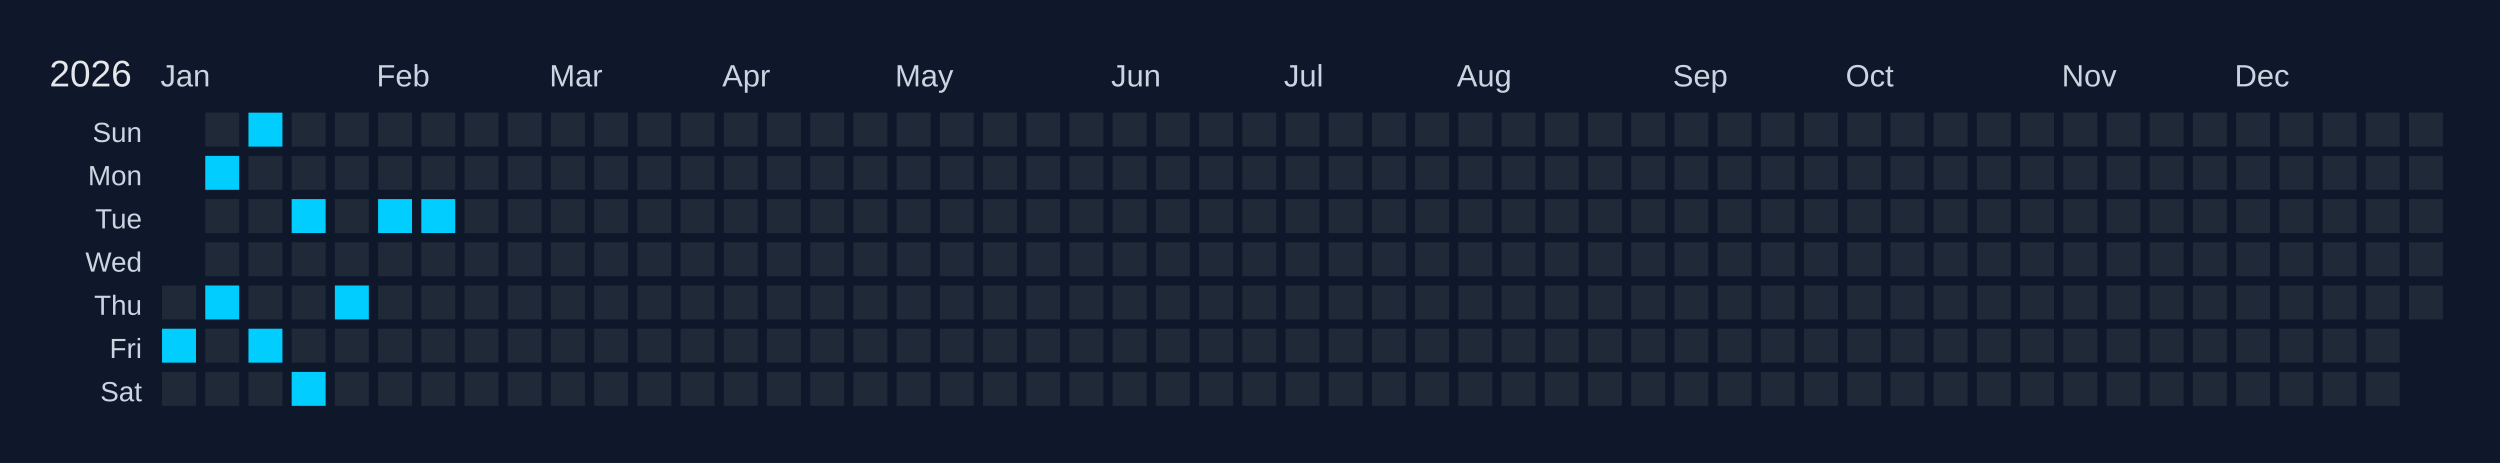
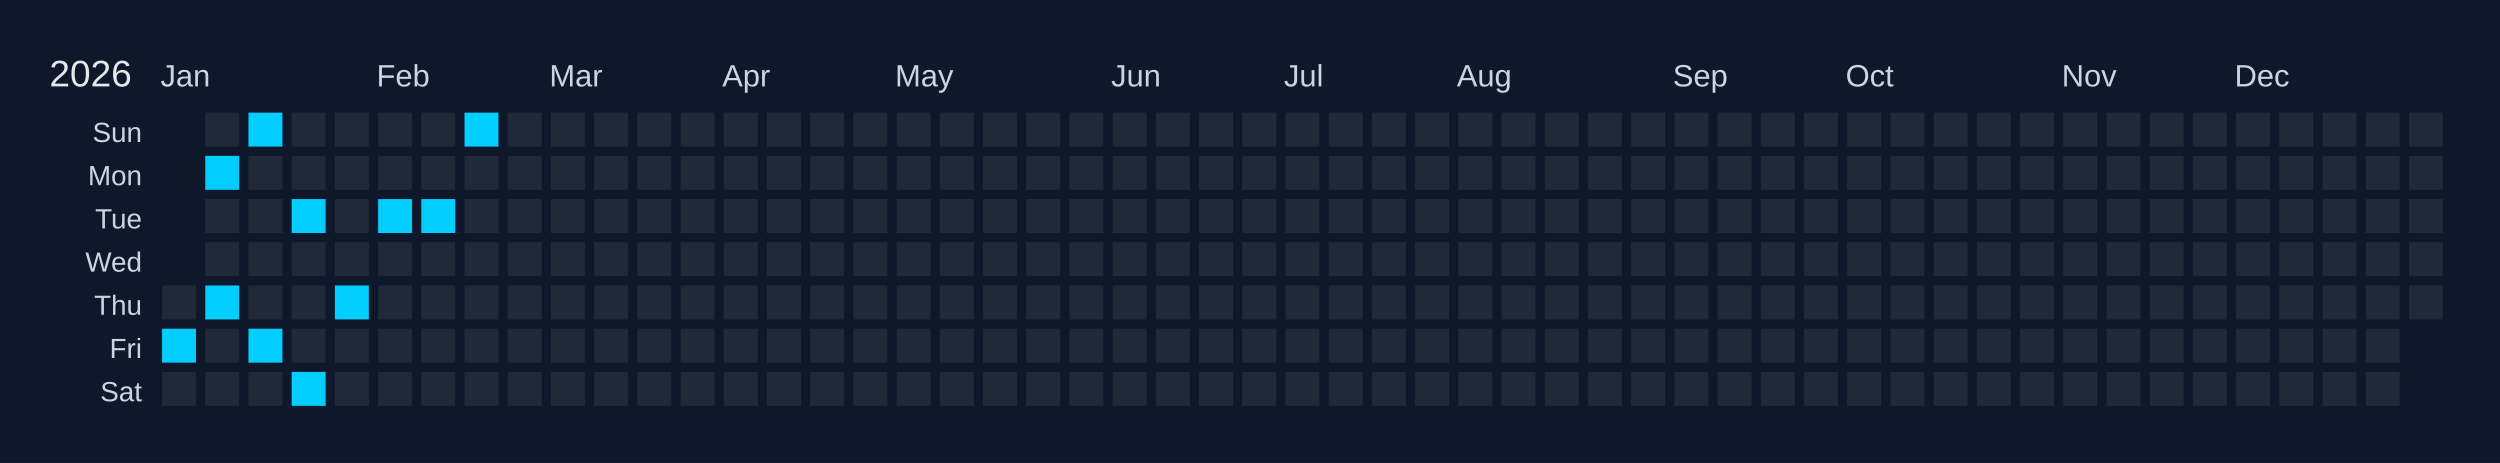
<svg xmlns="http://www.w3.org/2000/svg" width="810" height="150" viewBox="0 0 810 150">
  <rect width="810" height="150" fill="#0f172a" />
  <text x="16" y="28" font-size="12" fill="#e5e7eb" font-family="Arial, sans-serif">2026</text>
  <text x="52" y="28" font-size="10" fill="#cbd5e1" font-family="Arial, sans-serif">Jan</text>
  <text x="122" y="28" font-size="10" fill="#cbd5e1" font-family="Arial, sans-serif">Feb</text>
  <text x="178" y="28" font-size="10" fill="#cbd5e1" font-family="Arial, sans-serif">Mar</text>
  <text x="234" y="28" font-size="10" fill="#cbd5e1" font-family="Arial, sans-serif">Apr</text>
  <text x="290" y="28" font-size="10" fill="#cbd5e1" font-family="Arial, sans-serif">May</text>
  <text x="360" y="28" font-size="10" fill="#cbd5e1" font-family="Arial, sans-serif">Jun</text>
  <text x="416" y="28" font-size="10" fill="#cbd5e1" font-family="Arial, sans-serif">Jul</text>
  <text x="472" y="28" font-size="10" fill="#cbd5e1" font-family="Arial, sans-serif">Aug</text>
  <text x="542" y="28" font-size="10" fill="#cbd5e1" font-family="Arial, sans-serif">Sep</text>
  <text x="598" y="28" font-size="10" fill="#cbd5e1" font-family="Arial, sans-serif">Oct</text>
  <text x="668" y="28" font-size="10" fill="#cbd5e1" font-family="Arial, sans-serif">Nov</text>
  <text x="724" y="28" font-size="10" fill="#cbd5e1" font-family="Arial, sans-serif">Dec</text>
  <text x="46" y="46" font-size="9" fill="#cbd5e1" font-family="Arial, sans-serif" text-anchor="end">Sun</text>
  <text x="46" y="60" font-size="9" fill="#cbd5e1" font-family="Arial, sans-serif" text-anchor="end">Mon</text>
  <text x="46" y="74" font-size="9" fill="#cbd5e1" font-family="Arial, sans-serif" text-anchor="end">Tue</text>
  <text x="46" y="88" font-size="9" fill="#cbd5e1" font-family="Arial, sans-serif" text-anchor="end">Wed</text>
  <text x="46" y="102" font-size="9" fill="#cbd5e1" font-family="Arial, sans-serif" text-anchor="end">Thu</text>
  <text x="46" y="116" font-size="9" fill="#cbd5e1" font-family="Arial, sans-serif" text-anchor="end">Fri</text>
  <text x="46" y="130" font-size="9" fill="#cbd5e1" font-family="Arial, sans-serif" text-anchor="end">Sat</text>
  <g transform="translate(52,36)">
    <rect x="0" y="0" width="12" height="12" fill="#0f172a" stroke="#0f172a" stroke-width="1" />
    <rect x="0" y="14" width="12" height="12" fill="#0f172a" stroke="#0f172a" stroke-width="1" />
    <rect x="0" y="28" width="12" height="12" fill="#0f172a" stroke="#0f172a" stroke-width="1" />
    <rect x="0" y="42" width="12" height="12" fill="#0f172a" stroke="#0f172a" stroke-width="1" />
    <rect x="0" y="56" width="12" height="12" fill="#1f2937" stroke="#0f172a" stroke-width="1" data-date="2026-01-01" />
    <rect x="0" y="70" width="12" height="12" fill="#01cdfe" stroke="#0f172a" stroke-width="1" data-date="2026-01-02" />
    <rect x="0" y="84" width="12" height="12" fill="#1f2937" stroke="#0f172a" stroke-width="1" data-date="2026-01-03" />
    <rect x="14" y="0" width="12" height="12" fill="#1f2937" stroke="#0f172a" stroke-width="1" data-date="2026-01-04" />
    <rect x="14" y="14" width="12" height="12" fill="#01cdfe" stroke="#0f172a" stroke-width="1" data-date="2026-01-05" />
    <rect x="14" y="28" width="12" height="12" fill="#1f2937" stroke="#0f172a" stroke-width="1" data-date="2026-01-06" />
    <rect x="14" y="42" width="12" height="12" fill="#1f2937" stroke="#0f172a" stroke-width="1" data-date="2026-01-07" />
    <rect x="14" y="56" width="12" height="12" fill="#01cdfe" stroke="#0f172a" stroke-width="1" data-date="2026-01-08" />
    <rect x="14" y="70" width="12" height="12" fill="#1f2937" stroke="#0f172a" stroke-width="1" data-date="2026-01-09" />
    <rect x="14" y="84" width="12" height="12" fill="#1f2937" stroke="#0f172a" stroke-width="1" data-date="2026-01-10" />
    <rect x="28" y="0" width="12" height="12" fill="#01cdfe" stroke="#0f172a" stroke-width="1" data-date="2026-01-11" />
    <rect x="28" y="14" width="12" height="12" fill="#1f2937" stroke="#0f172a" stroke-width="1" data-date="2026-01-12" />
    <rect x="28" y="28" width="12" height="12" fill="#1f2937" stroke="#0f172a" stroke-width="1" data-date="2026-01-13" />
    <rect x="28" y="42" width="12" height="12" fill="#1f2937" stroke="#0f172a" stroke-width="1" data-date="2026-01-14" />
    <rect x="28" y="56" width="12" height="12" fill="#1f2937" stroke="#0f172a" stroke-width="1" data-date="2026-01-15" />
    <rect x="28" y="70" width="12" height="12" fill="#01cdfe" stroke="#0f172a" stroke-width="1" data-date="2026-01-16" />
    <rect x="28" y="84" width="12" height="12" fill="#1f2937" stroke="#0f172a" stroke-width="1" data-date="2026-01-17" />
    <rect x="42" y="0" width="12" height="12" fill="#1f2937" stroke="#0f172a" stroke-width="1" data-date="2026-01-18" />
    <rect x="42" y="14" width="12" height="12" fill="#1f2937" stroke="#0f172a" stroke-width="1" data-date="2026-01-19" />
    <rect x="42" y="28" width="12" height="12" fill="#01cdfe" stroke="#0f172a" stroke-width="1" data-date="2026-01-20" />
    <rect x="42" y="42" width="12" height="12" fill="#1f2937" stroke="#0f172a" stroke-width="1" data-date="2026-01-21" />
    <rect x="42" y="56" width="12" height="12" fill="#1f2937" stroke="#0f172a" stroke-width="1" data-date="2026-01-22" />
    <rect x="42" y="70" width="12" height="12" fill="#1f2937" stroke="#0f172a" stroke-width="1" data-date="2026-01-23" />
    <rect x="42" y="84" width="12" height="12" fill="#01cdfe" stroke="#0f172a" stroke-width="1" data-date="2026-01-24" />
    <rect x="56" y="0" width="12" height="12" fill="#1f2937" stroke="#0f172a" stroke-width="1" data-date="2026-01-25" />
    <rect x="56" y="14" width="12" height="12" fill="#1f2937" stroke="#0f172a" stroke-width="1" data-date="2026-01-26" />
    <rect x="56" y="28" width="12" height="12" fill="#1f2937" stroke="#0f172a" stroke-width="1" data-date="2026-01-27" />
    <rect x="56" y="42" width="12" height="12" fill="#1f2937" stroke="#0f172a" stroke-width="1" data-date="2026-01-28" />
    <rect x="56" y="56" width="12" height="12" fill="#01cdfe" stroke="#0f172a" stroke-width="1" data-date="2026-01-29" />
    <rect x="56" y="70" width="12" height="12" fill="#1f2937" stroke="#0f172a" stroke-width="1" data-date="2026-01-30" />
    <rect x="56" y="84" width="12" height="12" fill="#1f2937" stroke="#0f172a" stroke-width="1" data-date="2026-01-31" />
    <rect x="70" y="0" width="12" height="12" fill="#1f2937" stroke="#0f172a" stroke-width="1" data-date="2026-02-01" />
    <rect x="70" y="14" width="12" height="12" fill="#1f2937" stroke="#0f172a" stroke-width="1" data-date="2026-02-02" />
    <rect x="70" y="28" width="12" height="12" fill="#01cdfe" stroke="#0f172a" stroke-width="1" data-date="2026-02-03" />
    <rect x="70" y="42" width="12" height="12" fill="#1f2937" stroke="#0f172a" stroke-width="1" data-date="2026-02-04" />
    <rect x="70" y="56" width="12" height="12" fill="#1f2937" stroke="#0f172a" stroke-width="1" data-date="2026-02-05" />
    <rect x="70" y="70" width="12" height="12" fill="#1f2937" stroke="#0f172a" stroke-width="1" data-date="2026-02-06" />
    <rect x="70" y="84" width="12" height="12" fill="#1f2937" stroke="#0f172a" stroke-width="1" data-date="2026-02-07" />
    <rect x="84" y="0" width="12" height="12" fill="#1f2937" stroke="#0f172a" stroke-width="1" data-date="2026-02-08" />
    <rect x="84" y="14" width="12" height="12" fill="#1f2937" stroke="#0f172a" stroke-width="1" data-date="2026-02-09" />
    <rect x="84" y="28" width="12" height="12" fill="#01cdfe" stroke="#0f172a" stroke-width="1" data-date="2026-02-10" />
    <rect x="84" y="42" width="12" height="12" fill="#1f2937" stroke="#0f172a" stroke-width="1" data-date="2026-02-11" />
    <rect x="84" y="56" width="12" height="12" fill="#1f2937" stroke="#0f172a" stroke-width="1" data-date="2026-02-12" />
    <rect x="84" y="70" width="12" height="12" fill="#1f2937" stroke="#0f172a" stroke-width="1" data-date="2026-02-13" />
    <rect x="84" y="84" width="12" height="12" fill="#1f2937" stroke="#0f172a" stroke-width="1" data-date="2026-02-14" />
-     <rect x="98" y="0" width="12" height="12" fill="#1f2937" stroke="#0f172a" stroke-width="1" data-date="2026-02-15" />
+     <rect x="98" y="0" width="12" height="12" fill="#01cdfe" stroke="#0f172a" stroke-width="1" data-date="2026-02-15" />
    <rect x="98" y="14" width="12" height="12" fill="#1f2937" stroke="#0f172a" stroke-width="1" data-date="2026-02-16" />
    <rect x="98" y="28" width="12" height="12" fill="#1f2937" stroke="#0f172a" stroke-width="1" data-date="2026-02-17" />
    <rect x="98" y="42" width="12" height="12" fill="#1f2937" stroke="#0f172a" stroke-width="1" data-date="2026-02-18" />
    <rect x="98" y="56" width="12" height="12" fill="#1f2937" stroke="#0f172a" stroke-width="1" data-date="2026-02-19" />
    <rect x="98" y="70" width="12" height="12" fill="#1f2937" stroke="#0f172a" stroke-width="1" data-date="2026-02-20" />
    <rect x="98" y="84" width="12" height="12" fill="#1f2937" stroke="#0f172a" stroke-width="1" data-date="2026-02-21" />
    <rect x="112" y="0" width="12" height="12" fill="#1f2937" stroke="#0f172a" stroke-width="1" data-date="2026-02-22" />
    <rect x="112" y="14" width="12" height="12" fill="#1f2937" stroke="#0f172a" stroke-width="1" data-date="2026-02-23" />
    <rect x="112" y="28" width="12" height="12" fill="#1f2937" stroke="#0f172a" stroke-width="1" data-date="2026-02-24" />
    <rect x="112" y="42" width="12" height="12" fill="#1f2937" stroke="#0f172a" stroke-width="1" data-date="2026-02-25" />
    <rect x="112" y="56" width="12" height="12" fill="#1f2937" stroke="#0f172a" stroke-width="1" data-date="2026-02-26" />
    <rect x="112" y="70" width="12" height="12" fill="#1f2937" stroke="#0f172a" stroke-width="1" data-date="2026-02-27" />
    <rect x="112" y="84" width="12" height="12" fill="#1f2937" stroke="#0f172a" stroke-width="1" data-date="2026-02-28" />
    <rect x="126" y="0" width="12" height="12" fill="#1f2937" stroke="#0f172a" stroke-width="1" data-date="2026-03-01" />
    <rect x="126" y="14" width="12" height="12" fill="#1f2937" stroke="#0f172a" stroke-width="1" data-date="2026-03-02" />
    <rect x="126" y="28" width="12" height="12" fill="#1f2937" stroke="#0f172a" stroke-width="1" data-date="2026-03-03" />
    <rect x="126" y="42" width="12" height="12" fill="#1f2937" stroke="#0f172a" stroke-width="1" data-date="2026-03-04" />
    <rect x="126" y="56" width="12" height="12" fill="#1f2937" stroke="#0f172a" stroke-width="1" data-date="2026-03-05" />
    <rect x="126" y="70" width="12" height="12" fill="#1f2937" stroke="#0f172a" stroke-width="1" data-date="2026-03-06" />
    <rect x="126" y="84" width="12" height="12" fill="#1f2937" stroke="#0f172a" stroke-width="1" data-date="2026-03-07" />
    <rect x="140" y="0" width="12" height="12" fill="#1f2937" stroke="#0f172a" stroke-width="1" data-date="2026-03-08" />
    <rect x="140" y="14" width="12" height="12" fill="#1f2937" stroke="#0f172a" stroke-width="1" data-date="2026-03-09" />
    <rect x="140" y="28" width="12" height="12" fill="#1f2937" stroke="#0f172a" stroke-width="1" data-date="2026-03-10" />
    <rect x="140" y="42" width="12" height="12" fill="#1f2937" stroke="#0f172a" stroke-width="1" data-date="2026-03-11" />
    <rect x="140" y="56" width="12" height="12" fill="#1f2937" stroke="#0f172a" stroke-width="1" data-date="2026-03-12" />
    <rect x="140" y="70" width="12" height="12" fill="#1f2937" stroke="#0f172a" stroke-width="1" data-date="2026-03-13" />
    <rect x="140" y="84" width="12" height="12" fill="#1f2937" stroke="#0f172a" stroke-width="1" data-date="2026-03-14" />
    <rect x="154" y="0" width="12" height="12" fill="#1f2937" stroke="#0f172a" stroke-width="1" data-date="2026-03-15" />
    <rect x="154" y="14" width="12" height="12" fill="#1f2937" stroke="#0f172a" stroke-width="1" data-date="2026-03-16" />
    <rect x="154" y="28" width="12" height="12" fill="#1f2937" stroke="#0f172a" stroke-width="1" data-date="2026-03-17" />
    <rect x="154" y="42" width="12" height="12" fill="#1f2937" stroke="#0f172a" stroke-width="1" data-date="2026-03-18" />
    <rect x="154" y="56" width="12" height="12" fill="#1f2937" stroke="#0f172a" stroke-width="1" data-date="2026-03-19" />
    <rect x="154" y="70" width="12" height="12" fill="#1f2937" stroke="#0f172a" stroke-width="1" data-date="2026-03-20" />
    <rect x="154" y="84" width="12" height="12" fill="#1f2937" stroke="#0f172a" stroke-width="1" data-date="2026-03-21" />
    <rect x="168" y="0" width="12" height="12" fill="#1f2937" stroke="#0f172a" stroke-width="1" data-date="2026-03-22" />
    <rect x="168" y="14" width="12" height="12" fill="#1f2937" stroke="#0f172a" stroke-width="1" data-date="2026-03-23" />
    <rect x="168" y="28" width="12" height="12" fill="#1f2937" stroke="#0f172a" stroke-width="1" data-date="2026-03-24" />
    <rect x="168" y="42" width="12" height="12" fill="#1f2937" stroke="#0f172a" stroke-width="1" data-date="2026-03-25" />
    <rect x="168" y="56" width="12" height="12" fill="#1f2937" stroke="#0f172a" stroke-width="1" data-date="2026-03-26" />
    <rect x="168" y="70" width="12" height="12" fill="#1f2937" stroke="#0f172a" stroke-width="1" data-date="2026-03-27" />
    <rect x="168" y="84" width="12" height="12" fill="#1f2937" stroke="#0f172a" stroke-width="1" data-date="2026-03-28" />
    <rect x="182" y="0" width="12" height="12" fill="#1f2937" stroke="#0f172a" stroke-width="1" data-date="2026-03-29" />
    <rect x="182" y="14" width="12" height="12" fill="#1f2937" stroke="#0f172a" stroke-width="1" data-date="2026-03-30" />
    <rect x="182" y="28" width="12" height="12" fill="#1f2937" stroke="#0f172a" stroke-width="1" data-date="2026-03-31" />
    <rect x="182" y="42" width="12" height="12" fill="#1f2937" stroke="#0f172a" stroke-width="1" data-date="2026-04-01" />
    <rect x="182" y="56" width="12" height="12" fill="#1f2937" stroke="#0f172a" stroke-width="1" data-date="2026-04-02" />
    <rect x="182" y="70" width="12" height="12" fill="#1f2937" stroke="#0f172a" stroke-width="1" data-date="2026-04-03" />
    <rect x="182" y="84" width="12" height="12" fill="#1f2937" stroke="#0f172a" stroke-width="1" data-date="2026-04-04" />
    <rect x="196" y="0" width="12" height="12" fill="#1f2937" stroke="#0f172a" stroke-width="1" data-date="2026-04-05" />
    <rect x="196" y="14" width="12" height="12" fill="#1f2937" stroke="#0f172a" stroke-width="1" data-date="2026-04-06" />
    <rect x="196" y="28" width="12" height="12" fill="#1f2937" stroke="#0f172a" stroke-width="1" data-date="2026-04-07" />
    <rect x="196" y="42" width="12" height="12" fill="#1f2937" stroke="#0f172a" stroke-width="1" data-date="2026-04-08" />
    <rect x="196" y="56" width="12" height="12" fill="#1f2937" stroke="#0f172a" stroke-width="1" data-date="2026-04-09" />
    <rect x="196" y="70" width="12" height="12" fill="#1f2937" stroke="#0f172a" stroke-width="1" data-date="2026-04-10" />
    <rect x="196" y="84" width="12" height="12" fill="#1f2937" stroke="#0f172a" stroke-width="1" data-date="2026-04-11" />
    <rect x="210" y="0" width="12" height="12" fill="#1f2937" stroke="#0f172a" stroke-width="1" data-date="2026-04-12" />
    <rect x="210" y="14" width="12" height="12" fill="#1f2937" stroke="#0f172a" stroke-width="1" data-date="2026-04-13" />
    <rect x="210" y="28" width="12" height="12" fill="#1f2937" stroke="#0f172a" stroke-width="1" data-date="2026-04-14" />
    <rect x="210" y="42" width="12" height="12" fill="#1f2937" stroke="#0f172a" stroke-width="1" data-date="2026-04-15" />
    <rect x="210" y="56" width="12" height="12" fill="#1f2937" stroke="#0f172a" stroke-width="1" data-date="2026-04-16" />
    <rect x="210" y="70" width="12" height="12" fill="#1f2937" stroke="#0f172a" stroke-width="1" data-date="2026-04-17" />
    <rect x="210" y="84" width="12" height="12" fill="#1f2937" stroke="#0f172a" stroke-width="1" data-date="2026-04-18" />
    <rect x="224" y="0" width="12" height="12" fill="#1f2937" stroke="#0f172a" stroke-width="1" data-date="2026-04-19" />
    <rect x="224" y="14" width="12" height="12" fill="#1f2937" stroke="#0f172a" stroke-width="1" data-date="2026-04-20" />
    <rect x="224" y="28" width="12" height="12" fill="#1f2937" stroke="#0f172a" stroke-width="1" data-date="2026-04-21" />
    <rect x="224" y="42" width="12" height="12" fill="#1f2937" stroke="#0f172a" stroke-width="1" data-date="2026-04-22" />
    <rect x="224" y="56" width="12" height="12" fill="#1f2937" stroke="#0f172a" stroke-width="1" data-date="2026-04-23" />
    <rect x="224" y="70" width="12" height="12" fill="#1f2937" stroke="#0f172a" stroke-width="1" data-date="2026-04-24" />
    <rect x="224" y="84" width="12" height="12" fill="#1f2937" stroke="#0f172a" stroke-width="1" data-date="2026-04-25" />
    <rect x="238" y="0" width="12" height="12" fill="#1f2937" stroke="#0f172a" stroke-width="1" data-date="2026-04-26" />
    <rect x="238" y="14" width="12" height="12" fill="#1f2937" stroke="#0f172a" stroke-width="1" data-date="2026-04-27" />
    <rect x="238" y="28" width="12" height="12" fill="#1f2937" stroke="#0f172a" stroke-width="1" data-date="2026-04-28" />
    <rect x="238" y="42" width="12" height="12" fill="#1f2937" stroke="#0f172a" stroke-width="1" data-date="2026-04-29" />
    <rect x="238" y="56" width="12" height="12" fill="#1f2937" stroke="#0f172a" stroke-width="1" data-date="2026-04-30" />
    <rect x="238" y="70" width="12" height="12" fill="#1f2937" stroke="#0f172a" stroke-width="1" data-date="2026-05-01" />
    <rect x="238" y="84" width="12" height="12" fill="#1f2937" stroke="#0f172a" stroke-width="1" data-date="2026-05-02" />
    <rect x="252" y="0" width="12" height="12" fill="#1f2937" stroke="#0f172a" stroke-width="1" data-date="2026-05-03" />
    <rect x="252" y="14" width="12" height="12" fill="#1f2937" stroke="#0f172a" stroke-width="1" data-date="2026-05-04" />
    <rect x="252" y="28" width="12" height="12" fill="#1f2937" stroke="#0f172a" stroke-width="1" data-date="2026-05-05" />
    <rect x="252" y="42" width="12" height="12" fill="#1f2937" stroke="#0f172a" stroke-width="1" data-date="2026-05-06" />
    <rect x="252" y="56" width="12" height="12" fill="#1f2937" stroke="#0f172a" stroke-width="1" data-date="2026-05-07" />
    <rect x="252" y="70" width="12" height="12" fill="#1f2937" stroke="#0f172a" stroke-width="1" data-date="2026-05-08" />
    <rect x="252" y="84" width="12" height="12" fill="#1f2937" stroke="#0f172a" stroke-width="1" data-date="2026-05-09" />
    <rect x="266" y="0" width="12" height="12" fill="#1f2937" stroke="#0f172a" stroke-width="1" data-date="2026-05-10" />
    <rect x="266" y="14" width="12" height="12" fill="#1f2937" stroke="#0f172a" stroke-width="1" data-date="2026-05-11" />
    <rect x="266" y="28" width="12" height="12" fill="#1f2937" stroke="#0f172a" stroke-width="1" data-date="2026-05-12" />
    <rect x="266" y="42" width="12" height="12" fill="#1f2937" stroke="#0f172a" stroke-width="1" data-date="2026-05-13" />
    <rect x="266" y="56" width="12" height="12" fill="#1f2937" stroke="#0f172a" stroke-width="1" data-date="2026-05-14" />
    <rect x="266" y="70" width="12" height="12" fill="#1f2937" stroke="#0f172a" stroke-width="1" data-date="2026-05-15" />
    <rect x="266" y="84" width="12" height="12" fill="#1f2937" stroke="#0f172a" stroke-width="1" data-date="2026-05-16" />
    <rect x="280" y="0" width="12" height="12" fill="#1f2937" stroke="#0f172a" stroke-width="1" data-date="2026-05-17" />
    <rect x="280" y="14" width="12" height="12" fill="#1f2937" stroke="#0f172a" stroke-width="1" data-date="2026-05-18" />
    <rect x="280" y="28" width="12" height="12" fill="#1f2937" stroke="#0f172a" stroke-width="1" data-date="2026-05-19" />
    <rect x="280" y="42" width="12" height="12" fill="#1f2937" stroke="#0f172a" stroke-width="1" data-date="2026-05-20" />
    <rect x="280" y="56" width="12" height="12" fill="#1f2937" stroke="#0f172a" stroke-width="1" data-date="2026-05-21" />
    <rect x="280" y="70" width="12" height="12" fill="#1f2937" stroke="#0f172a" stroke-width="1" data-date="2026-05-22" />
    <rect x="280" y="84" width="12" height="12" fill="#1f2937" stroke="#0f172a" stroke-width="1" data-date="2026-05-23" />
    <rect x="294" y="0" width="12" height="12" fill="#1f2937" stroke="#0f172a" stroke-width="1" data-date="2026-05-24" />
    <rect x="294" y="14" width="12" height="12" fill="#1f2937" stroke="#0f172a" stroke-width="1" data-date="2026-05-25" />
    <rect x="294" y="28" width="12" height="12" fill="#1f2937" stroke="#0f172a" stroke-width="1" data-date="2026-05-26" />
    <rect x="294" y="42" width="12" height="12" fill="#1f2937" stroke="#0f172a" stroke-width="1" data-date="2026-05-27" />
    <rect x="294" y="56" width="12" height="12" fill="#1f2937" stroke="#0f172a" stroke-width="1" data-date="2026-05-28" />
    <rect x="294" y="70" width="12" height="12" fill="#1f2937" stroke="#0f172a" stroke-width="1" data-date="2026-05-29" />
    <rect x="294" y="84" width="12" height="12" fill="#1f2937" stroke="#0f172a" stroke-width="1" data-date="2026-05-30" />
    <rect x="308" y="0" width="12" height="12" fill="#1f2937" stroke="#0f172a" stroke-width="1" data-date="2026-05-31" />
    <rect x="308" y="14" width="12" height="12" fill="#1f2937" stroke="#0f172a" stroke-width="1" data-date="2026-06-01" />
    <rect x="308" y="28" width="12" height="12" fill="#1f2937" stroke="#0f172a" stroke-width="1" data-date="2026-06-02" />
    <rect x="308" y="42" width="12" height="12" fill="#1f2937" stroke="#0f172a" stroke-width="1" data-date="2026-06-03" />
    <rect x="308" y="56" width="12" height="12" fill="#1f2937" stroke="#0f172a" stroke-width="1" data-date="2026-06-04" />
    <rect x="308" y="70" width="12" height="12" fill="#1f2937" stroke="#0f172a" stroke-width="1" data-date="2026-06-05" />
    <rect x="308" y="84" width="12" height="12" fill="#1f2937" stroke="#0f172a" stroke-width="1" data-date="2026-06-06" />
    <rect x="322" y="0" width="12" height="12" fill="#1f2937" stroke="#0f172a" stroke-width="1" data-date="2026-06-07" />
    <rect x="322" y="14" width="12" height="12" fill="#1f2937" stroke="#0f172a" stroke-width="1" data-date="2026-06-08" />
    <rect x="322" y="28" width="12" height="12" fill="#1f2937" stroke="#0f172a" stroke-width="1" data-date="2026-06-09" />
    <rect x="322" y="42" width="12" height="12" fill="#1f2937" stroke="#0f172a" stroke-width="1" data-date="2026-06-10" />
    <rect x="322" y="56" width="12" height="12" fill="#1f2937" stroke="#0f172a" stroke-width="1" data-date="2026-06-11" />
    <rect x="322" y="70" width="12" height="12" fill="#1f2937" stroke="#0f172a" stroke-width="1" data-date="2026-06-12" />
    <rect x="322" y="84" width="12" height="12" fill="#1f2937" stroke="#0f172a" stroke-width="1" data-date="2026-06-13" />
    <rect x="336" y="0" width="12" height="12" fill="#1f2937" stroke="#0f172a" stroke-width="1" data-date="2026-06-14" />
    <rect x="336" y="14" width="12" height="12" fill="#1f2937" stroke="#0f172a" stroke-width="1" data-date="2026-06-15" />
    <rect x="336" y="28" width="12" height="12" fill="#1f2937" stroke="#0f172a" stroke-width="1" data-date="2026-06-16" />
    <rect x="336" y="42" width="12" height="12" fill="#1f2937" stroke="#0f172a" stroke-width="1" data-date="2026-06-17" />
    <rect x="336" y="56" width="12" height="12" fill="#1f2937" stroke="#0f172a" stroke-width="1" data-date="2026-06-18" />
    <rect x="336" y="70" width="12" height="12" fill="#1f2937" stroke="#0f172a" stroke-width="1" data-date="2026-06-19" />
    <rect x="336" y="84" width="12" height="12" fill="#1f2937" stroke="#0f172a" stroke-width="1" data-date="2026-06-20" />
    <rect x="350" y="0" width="12" height="12" fill="#1f2937" stroke="#0f172a" stroke-width="1" data-date="2026-06-21" />
    <rect x="350" y="14" width="12" height="12" fill="#1f2937" stroke="#0f172a" stroke-width="1" data-date="2026-06-22" />
    <rect x="350" y="28" width="12" height="12" fill="#1f2937" stroke="#0f172a" stroke-width="1" data-date="2026-06-23" />
    <rect x="350" y="42" width="12" height="12" fill="#1f2937" stroke="#0f172a" stroke-width="1" data-date="2026-06-24" />
    <rect x="350" y="56" width="12" height="12" fill="#1f2937" stroke="#0f172a" stroke-width="1" data-date="2026-06-25" />
    <rect x="350" y="70" width="12" height="12" fill="#1f2937" stroke="#0f172a" stroke-width="1" data-date="2026-06-26" />
    <rect x="350" y="84" width="12" height="12" fill="#1f2937" stroke="#0f172a" stroke-width="1" data-date="2026-06-27" />
    <rect x="364" y="0" width="12" height="12" fill="#1f2937" stroke="#0f172a" stroke-width="1" data-date="2026-06-28" />
    <rect x="364" y="14" width="12" height="12" fill="#1f2937" stroke="#0f172a" stroke-width="1" data-date="2026-06-29" />
    <rect x="364" y="28" width="12" height="12" fill="#1f2937" stroke="#0f172a" stroke-width="1" data-date="2026-06-30" />
    <rect x="364" y="42" width="12" height="12" fill="#1f2937" stroke="#0f172a" stroke-width="1" data-date="2026-07-01" />
    <rect x="364" y="56" width="12" height="12" fill="#1f2937" stroke="#0f172a" stroke-width="1" data-date="2026-07-02" />
    <rect x="364" y="70" width="12" height="12" fill="#1f2937" stroke="#0f172a" stroke-width="1" data-date="2026-07-03" />
    <rect x="364" y="84" width="12" height="12" fill="#1f2937" stroke="#0f172a" stroke-width="1" data-date="2026-07-04" />
    <rect x="378" y="0" width="12" height="12" fill="#1f2937" stroke="#0f172a" stroke-width="1" data-date="2026-07-05" />
    <rect x="378" y="14" width="12" height="12" fill="#1f2937" stroke="#0f172a" stroke-width="1" data-date="2026-07-06" />
    <rect x="378" y="28" width="12" height="12" fill="#1f2937" stroke="#0f172a" stroke-width="1" data-date="2026-07-07" />
    <rect x="378" y="42" width="12" height="12" fill="#1f2937" stroke="#0f172a" stroke-width="1" data-date="2026-07-08" />
    <rect x="378" y="56" width="12" height="12" fill="#1f2937" stroke="#0f172a" stroke-width="1" data-date="2026-07-09" />
    <rect x="378" y="70" width="12" height="12" fill="#1f2937" stroke="#0f172a" stroke-width="1" data-date="2026-07-10" />
    <rect x="378" y="84" width="12" height="12" fill="#1f2937" stroke="#0f172a" stroke-width="1" data-date="2026-07-11" />
    <rect x="392" y="0" width="12" height="12" fill="#1f2937" stroke="#0f172a" stroke-width="1" data-date="2026-07-12" />
    <rect x="392" y="14" width="12" height="12" fill="#1f2937" stroke="#0f172a" stroke-width="1" data-date="2026-07-13" />
    <rect x="392" y="28" width="12" height="12" fill="#1f2937" stroke="#0f172a" stroke-width="1" data-date="2026-07-14" />
    <rect x="392" y="42" width="12" height="12" fill="#1f2937" stroke="#0f172a" stroke-width="1" data-date="2026-07-15" />
    <rect x="392" y="56" width="12" height="12" fill="#1f2937" stroke="#0f172a" stroke-width="1" data-date="2026-07-16" />
    <rect x="392" y="70" width="12" height="12" fill="#1f2937" stroke="#0f172a" stroke-width="1" data-date="2026-07-17" />
    <rect x="392" y="84" width="12" height="12" fill="#1f2937" stroke="#0f172a" stroke-width="1" data-date="2026-07-18" />
    <rect x="406" y="0" width="12" height="12" fill="#1f2937" stroke="#0f172a" stroke-width="1" data-date="2026-07-19" />
    <rect x="406" y="14" width="12" height="12" fill="#1f2937" stroke="#0f172a" stroke-width="1" data-date="2026-07-20" />
    <rect x="406" y="28" width="12" height="12" fill="#1f2937" stroke="#0f172a" stroke-width="1" data-date="2026-07-21" />
    <rect x="406" y="42" width="12" height="12" fill="#1f2937" stroke="#0f172a" stroke-width="1" data-date="2026-07-22" />
    <rect x="406" y="56" width="12" height="12" fill="#1f2937" stroke="#0f172a" stroke-width="1" data-date="2026-07-23" />
    <rect x="406" y="70" width="12" height="12" fill="#1f2937" stroke="#0f172a" stroke-width="1" data-date="2026-07-24" />
    <rect x="406" y="84" width="12" height="12" fill="#1f2937" stroke="#0f172a" stroke-width="1" data-date="2026-07-25" />
    <rect x="420" y="0" width="12" height="12" fill="#1f2937" stroke="#0f172a" stroke-width="1" data-date="2026-07-26" />
    <rect x="420" y="14" width="12" height="12" fill="#1f2937" stroke="#0f172a" stroke-width="1" data-date="2026-07-27" />
    <rect x="420" y="28" width="12" height="12" fill="#1f2937" stroke="#0f172a" stroke-width="1" data-date="2026-07-28" />
    <rect x="420" y="42" width="12" height="12" fill="#1f2937" stroke="#0f172a" stroke-width="1" data-date="2026-07-29" />
    <rect x="420" y="56" width="12" height="12" fill="#1f2937" stroke="#0f172a" stroke-width="1" data-date="2026-07-30" />
    <rect x="420" y="70" width="12" height="12" fill="#1f2937" stroke="#0f172a" stroke-width="1" data-date="2026-07-31" />
    <rect x="420" y="84" width="12" height="12" fill="#1f2937" stroke="#0f172a" stroke-width="1" data-date="2026-08-01" />
    <rect x="434" y="0" width="12" height="12" fill="#1f2937" stroke="#0f172a" stroke-width="1" data-date="2026-08-02" />
    <rect x="434" y="14" width="12" height="12" fill="#1f2937" stroke="#0f172a" stroke-width="1" data-date="2026-08-03" />
    <rect x="434" y="28" width="12" height="12" fill="#1f2937" stroke="#0f172a" stroke-width="1" data-date="2026-08-04" />
    <rect x="434" y="42" width="12" height="12" fill="#1f2937" stroke="#0f172a" stroke-width="1" data-date="2026-08-05" />
    <rect x="434" y="56" width="12" height="12" fill="#1f2937" stroke="#0f172a" stroke-width="1" data-date="2026-08-06" />
    <rect x="434" y="70" width="12" height="12" fill="#1f2937" stroke="#0f172a" stroke-width="1" data-date="2026-08-07" />
    <rect x="434" y="84" width="12" height="12" fill="#1f2937" stroke="#0f172a" stroke-width="1" data-date="2026-08-08" />
    <rect x="448" y="0" width="12" height="12" fill="#1f2937" stroke="#0f172a" stroke-width="1" data-date="2026-08-09" />
    <rect x="448" y="14" width="12" height="12" fill="#1f2937" stroke="#0f172a" stroke-width="1" data-date="2026-08-10" />
    <rect x="448" y="28" width="12" height="12" fill="#1f2937" stroke="#0f172a" stroke-width="1" data-date="2026-08-11" />
    <rect x="448" y="42" width="12" height="12" fill="#1f2937" stroke="#0f172a" stroke-width="1" data-date="2026-08-12" />
    <rect x="448" y="56" width="12" height="12" fill="#1f2937" stroke="#0f172a" stroke-width="1" data-date="2026-08-13" />
    <rect x="448" y="70" width="12" height="12" fill="#1f2937" stroke="#0f172a" stroke-width="1" data-date="2026-08-14" />
    <rect x="448" y="84" width="12" height="12" fill="#1f2937" stroke="#0f172a" stroke-width="1" data-date="2026-08-15" />
    <rect x="462" y="0" width="12" height="12" fill="#1f2937" stroke="#0f172a" stroke-width="1" data-date="2026-08-16" />
    <rect x="462" y="14" width="12" height="12" fill="#1f2937" stroke="#0f172a" stroke-width="1" data-date="2026-08-17" />
    <rect x="462" y="28" width="12" height="12" fill="#1f2937" stroke="#0f172a" stroke-width="1" data-date="2026-08-18" />
    <rect x="462" y="42" width="12" height="12" fill="#1f2937" stroke="#0f172a" stroke-width="1" data-date="2026-08-19" />
    <rect x="462" y="56" width="12" height="12" fill="#1f2937" stroke="#0f172a" stroke-width="1" data-date="2026-08-20" />
    <rect x="462" y="70" width="12" height="12" fill="#1f2937" stroke="#0f172a" stroke-width="1" data-date="2026-08-21" />
    <rect x="462" y="84" width="12" height="12" fill="#1f2937" stroke="#0f172a" stroke-width="1" data-date="2026-08-22" />
    <rect x="476" y="0" width="12" height="12" fill="#1f2937" stroke="#0f172a" stroke-width="1" data-date="2026-08-23" />
    <rect x="476" y="14" width="12" height="12" fill="#1f2937" stroke="#0f172a" stroke-width="1" data-date="2026-08-24" />
    <rect x="476" y="28" width="12" height="12" fill="#1f2937" stroke="#0f172a" stroke-width="1" data-date="2026-08-25" />
    <rect x="476" y="42" width="12" height="12" fill="#1f2937" stroke="#0f172a" stroke-width="1" data-date="2026-08-26" />
    <rect x="476" y="56" width="12" height="12" fill="#1f2937" stroke="#0f172a" stroke-width="1" data-date="2026-08-27" />
    <rect x="476" y="70" width="12" height="12" fill="#1f2937" stroke="#0f172a" stroke-width="1" data-date="2026-08-28" />
    <rect x="476" y="84" width="12" height="12" fill="#1f2937" stroke="#0f172a" stroke-width="1" data-date="2026-08-29" />
    <rect x="490" y="0" width="12" height="12" fill="#1f2937" stroke="#0f172a" stroke-width="1" data-date="2026-08-30" />
    <rect x="490" y="14" width="12" height="12" fill="#1f2937" stroke="#0f172a" stroke-width="1" data-date="2026-08-31" />
    <rect x="490" y="28" width="12" height="12" fill="#1f2937" stroke="#0f172a" stroke-width="1" data-date="2026-09-01" />
    <rect x="490" y="42" width="12" height="12" fill="#1f2937" stroke="#0f172a" stroke-width="1" data-date="2026-09-02" />
    <rect x="490" y="56" width="12" height="12" fill="#1f2937" stroke="#0f172a" stroke-width="1" data-date="2026-09-03" />
    <rect x="490" y="70" width="12" height="12" fill="#1f2937" stroke="#0f172a" stroke-width="1" data-date="2026-09-04" />
    <rect x="490" y="84" width="12" height="12" fill="#1f2937" stroke="#0f172a" stroke-width="1" data-date="2026-09-05" />
    <rect x="504" y="0" width="12" height="12" fill="#1f2937" stroke="#0f172a" stroke-width="1" data-date="2026-09-06" />
    <rect x="504" y="14" width="12" height="12" fill="#1f2937" stroke="#0f172a" stroke-width="1" data-date="2026-09-07" />
    <rect x="504" y="28" width="12" height="12" fill="#1f2937" stroke="#0f172a" stroke-width="1" data-date="2026-09-08" />
    <rect x="504" y="42" width="12" height="12" fill="#1f2937" stroke="#0f172a" stroke-width="1" data-date="2026-09-09" />
    <rect x="504" y="56" width="12" height="12" fill="#1f2937" stroke="#0f172a" stroke-width="1" data-date="2026-09-10" />
    <rect x="504" y="70" width="12" height="12" fill="#1f2937" stroke="#0f172a" stroke-width="1" data-date="2026-09-11" />
    <rect x="504" y="84" width="12" height="12" fill="#1f2937" stroke="#0f172a" stroke-width="1" data-date="2026-09-12" />
    <rect x="518" y="0" width="12" height="12" fill="#1f2937" stroke="#0f172a" stroke-width="1" data-date="2026-09-13" />
    <rect x="518" y="14" width="12" height="12" fill="#1f2937" stroke="#0f172a" stroke-width="1" data-date="2026-09-14" />
    <rect x="518" y="28" width="12" height="12" fill="#1f2937" stroke="#0f172a" stroke-width="1" data-date="2026-09-15" />
    <rect x="518" y="42" width="12" height="12" fill="#1f2937" stroke="#0f172a" stroke-width="1" data-date="2026-09-16" />
    <rect x="518" y="56" width="12" height="12" fill="#1f2937" stroke="#0f172a" stroke-width="1" data-date="2026-09-17" />
    <rect x="518" y="70" width="12" height="12" fill="#1f2937" stroke="#0f172a" stroke-width="1" data-date="2026-09-18" />
    <rect x="518" y="84" width="12" height="12" fill="#1f2937" stroke="#0f172a" stroke-width="1" data-date="2026-09-19" />
    <rect x="532" y="0" width="12" height="12" fill="#1f2937" stroke="#0f172a" stroke-width="1" data-date="2026-09-20" />
    <rect x="532" y="14" width="12" height="12" fill="#1f2937" stroke="#0f172a" stroke-width="1" data-date="2026-09-21" />
    <rect x="532" y="28" width="12" height="12" fill="#1f2937" stroke="#0f172a" stroke-width="1" data-date="2026-09-22" />
    <rect x="532" y="42" width="12" height="12" fill="#1f2937" stroke="#0f172a" stroke-width="1" data-date="2026-09-23" />
    <rect x="532" y="56" width="12" height="12" fill="#1f2937" stroke="#0f172a" stroke-width="1" data-date="2026-09-24" />
    <rect x="532" y="70" width="12" height="12" fill="#1f2937" stroke="#0f172a" stroke-width="1" data-date="2026-09-25" />
    <rect x="532" y="84" width="12" height="12" fill="#1f2937" stroke="#0f172a" stroke-width="1" data-date="2026-09-26" />
    <rect x="546" y="0" width="12" height="12" fill="#1f2937" stroke="#0f172a" stroke-width="1" data-date="2026-09-27" />
    <rect x="546" y="14" width="12" height="12" fill="#1f2937" stroke="#0f172a" stroke-width="1" data-date="2026-09-28" />
    <rect x="546" y="28" width="12" height="12" fill="#1f2937" stroke="#0f172a" stroke-width="1" data-date="2026-09-29" />
    <rect x="546" y="42" width="12" height="12" fill="#1f2937" stroke="#0f172a" stroke-width="1" data-date="2026-09-30" />
    <rect x="546" y="56" width="12" height="12" fill="#1f2937" stroke="#0f172a" stroke-width="1" data-date="2026-10-01" />
    <rect x="546" y="70" width="12" height="12" fill="#1f2937" stroke="#0f172a" stroke-width="1" data-date="2026-10-02" />
    <rect x="546" y="84" width="12" height="12" fill="#1f2937" stroke="#0f172a" stroke-width="1" data-date="2026-10-03" />
    <rect x="560" y="0" width="12" height="12" fill="#1f2937" stroke="#0f172a" stroke-width="1" data-date="2026-10-04" />
    <rect x="560" y="14" width="12" height="12" fill="#1f2937" stroke="#0f172a" stroke-width="1" data-date="2026-10-05" />
    <rect x="560" y="28" width="12" height="12" fill="#1f2937" stroke="#0f172a" stroke-width="1" data-date="2026-10-06" />
    <rect x="560" y="42" width="12" height="12" fill="#1f2937" stroke="#0f172a" stroke-width="1" data-date="2026-10-07" />
    <rect x="560" y="56" width="12" height="12" fill="#1f2937" stroke="#0f172a" stroke-width="1" data-date="2026-10-08" />
    <rect x="560" y="70" width="12" height="12" fill="#1f2937" stroke="#0f172a" stroke-width="1" data-date="2026-10-09" />
    <rect x="560" y="84" width="12" height="12" fill="#1f2937" stroke="#0f172a" stroke-width="1" data-date="2026-10-10" />
    <rect x="574" y="0" width="12" height="12" fill="#1f2937" stroke="#0f172a" stroke-width="1" data-date="2026-10-11" />
    <rect x="574" y="14" width="12" height="12" fill="#1f2937" stroke="#0f172a" stroke-width="1" data-date="2026-10-12" />
    <rect x="574" y="28" width="12" height="12" fill="#1f2937" stroke="#0f172a" stroke-width="1" data-date="2026-10-13" />
    <rect x="574" y="42" width="12" height="12" fill="#1f2937" stroke="#0f172a" stroke-width="1" data-date="2026-10-14" />
    <rect x="574" y="56" width="12" height="12" fill="#1f2937" stroke="#0f172a" stroke-width="1" data-date="2026-10-15" />
    <rect x="574" y="70" width="12" height="12" fill="#1f2937" stroke="#0f172a" stroke-width="1" data-date="2026-10-16" />
    <rect x="574" y="84" width="12" height="12" fill="#1f2937" stroke="#0f172a" stroke-width="1" data-date="2026-10-17" />
    <rect x="588" y="0" width="12" height="12" fill="#1f2937" stroke="#0f172a" stroke-width="1" data-date="2026-10-18" />
    <rect x="588" y="14" width="12" height="12" fill="#1f2937" stroke="#0f172a" stroke-width="1" data-date="2026-10-19" />
    <rect x="588" y="28" width="12" height="12" fill="#1f2937" stroke="#0f172a" stroke-width="1" data-date="2026-10-20" />
    <rect x="588" y="42" width="12" height="12" fill="#1f2937" stroke="#0f172a" stroke-width="1" data-date="2026-10-21" />
    <rect x="588" y="56" width="12" height="12" fill="#1f2937" stroke="#0f172a" stroke-width="1" data-date="2026-10-22" />
    <rect x="588" y="70" width="12" height="12" fill="#1f2937" stroke="#0f172a" stroke-width="1" data-date="2026-10-23" />
    <rect x="588" y="84" width="12" height="12" fill="#1f2937" stroke="#0f172a" stroke-width="1" data-date="2026-10-24" />
    <rect x="602" y="0" width="12" height="12" fill="#1f2937" stroke="#0f172a" stroke-width="1" data-date="2026-10-25" />
    <rect x="602" y="14" width="12" height="12" fill="#1f2937" stroke="#0f172a" stroke-width="1" data-date="2026-10-26" />
    <rect x="602" y="28" width="12" height="12" fill="#1f2937" stroke="#0f172a" stroke-width="1" data-date="2026-10-27" />
    <rect x="602" y="42" width="12" height="12" fill="#1f2937" stroke="#0f172a" stroke-width="1" data-date="2026-10-28" />
    <rect x="602" y="56" width="12" height="12" fill="#1f2937" stroke="#0f172a" stroke-width="1" data-date="2026-10-29" />
    <rect x="602" y="70" width="12" height="12" fill="#1f2937" stroke="#0f172a" stroke-width="1" data-date="2026-10-30" />
    <rect x="602" y="84" width="12" height="12" fill="#1f2937" stroke="#0f172a" stroke-width="1" data-date="2026-10-31" />
    <rect x="616" y="0" width="12" height="12" fill="#1f2937" stroke="#0f172a" stroke-width="1" data-date="2026-11-01" />
    <rect x="616" y="14" width="12" height="12" fill="#1f2937" stroke="#0f172a" stroke-width="1" data-date="2026-11-02" />
    <rect x="616" y="28" width="12" height="12" fill="#1f2937" stroke="#0f172a" stroke-width="1" data-date="2026-11-03" />
    <rect x="616" y="42" width="12" height="12" fill="#1f2937" stroke="#0f172a" stroke-width="1" data-date="2026-11-04" />
    <rect x="616" y="56" width="12" height="12" fill="#1f2937" stroke="#0f172a" stroke-width="1" data-date="2026-11-05" />
    <rect x="616" y="70" width="12" height="12" fill="#1f2937" stroke="#0f172a" stroke-width="1" data-date="2026-11-06" />
    <rect x="616" y="84" width="12" height="12" fill="#1f2937" stroke="#0f172a" stroke-width="1" data-date="2026-11-07" />
    <rect x="630" y="0" width="12" height="12" fill="#1f2937" stroke="#0f172a" stroke-width="1" data-date="2026-11-08" />
    <rect x="630" y="14" width="12" height="12" fill="#1f2937" stroke="#0f172a" stroke-width="1" data-date="2026-11-09" />
    <rect x="630" y="28" width="12" height="12" fill="#1f2937" stroke="#0f172a" stroke-width="1" data-date="2026-11-10" />
    <rect x="630" y="42" width="12" height="12" fill="#1f2937" stroke="#0f172a" stroke-width="1" data-date="2026-11-11" />
    <rect x="630" y="56" width="12" height="12" fill="#1f2937" stroke="#0f172a" stroke-width="1" data-date="2026-11-12" />
    <rect x="630" y="70" width="12" height="12" fill="#1f2937" stroke="#0f172a" stroke-width="1" data-date="2026-11-13" />
    <rect x="630" y="84" width="12" height="12" fill="#1f2937" stroke="#0f172a" stroke-width="1" data-date="2026-11-14" />
    <rect x="644" y="0" width="12" height="12" fill="#1f2937" stroke="#0f172a" stroke-width="1" data-date="2026-11-15" />
    <rect x="644" y="14" width="12" height="12" fill="#1f2937" stroke="#0f172a" stroke-width="1" data-date="2026-11-16" />
    <rect x="644" y="28" width="12" height="12" fill="#1f2937" stroke="#0f172a" stroke-width="1" data-date="2026-11-17" />
    <rect x="644" y="42" width="12" height="12" fill="#1f2937" stroke="#0f172a" stroke-width="1" data-date="2026-11-18" />
    <rect x="644" y="56" width="12" height="12" fill="#1f2937" stroke="#0f172a" stroke-width="1" data-date="2026-11-19" />
    <rect x="644" y="70" width="12" height="12" fill="#1f2937" stroke="#0f172a" stroke-width="1" data-date="2026-11-20" />
    <rect x="644" y="84" width="12" height="12" fill="#1f2937" stroke="#0f172a" stroke-width="1" data-date="2026-11-21" />
    <rect x="658" y="0" width="12" height="12" fill="#1f2937" stroke="#0f172a" stroke-width="1" data-date="2026-11-22" />
    <rect x="658" y="14" width="12" height="12" fill="#1f2937" stroke="#0f172a" stroke-width="1" data-date="2026-11-23" />
    <rect x="658" y="28" width="12" height="12" fill="#1f2937" stroke="#0f172a" stroke-width="1" data-date="2026-11-24" />
    <rect x="658" y="42" width="12" height="12" fill="#1f2937" stroke="#0f172a" stroke-width="1" data-date="2026-11-25" />
    <rect x="658" y="56" width="12" height="12" fill="#1f2937" stroke="#0f172a" stroke-width="1" data-date="2026-11-26" />
    <rect x="658" y="70" width="12" height="12" fill="#1f2937" stroke="#0f172a" stroke-width="1" data-date="2026-11-27" />
    <rect x="658" y="84" width="12" height="12" fill="#1f2937" stroke="#0f172a" stroke-width="1" data-date="2026-11-28" />
    <rect x="672" y="0" width="12" height="12" fill="#1f2937" stroke="#0f172a" stroke-width="1" data-date="2026-11-29" />
    <rect x="672" y="14" width="12" height="12" fill="#1f2937" stroke="#0f172a" stroke-width="1" data-date="2026-11-30" />
    <rect x="672" y="28" width="12" height="12" fill="#1f2937" stroke="#0f172a" stroke-width="1" data-date="2026-12-01" />
    <rect x="672" y="42" width="12" height="12" fill="#1f2937" stroke="#0f172a" stroke-width="1" data-date="2026-12-02" />
    <rect x="672" y="56" width="12" height="12" fill="#1f2937" stroke="#0f172a" stroke-width="1" data-date="2026-12-03" />
    <rect x="672" y="70" width="12" height="12" fill="#1f2937" stroke="#0f172a" stroke-width="1" data-date="2026-12-04" />
    <rect x="672" y="84" width="12" height="12" fill="#1f2937" stroke="#0f172a" stroke-width="1" data-date="2026-12-05" />
    <rect x="686" y="0" width="12" height="12" fill="#1f2937" stroke="#0f172a" stroke-width="1" data-date="2026-12-06" />
    <rect x="686" y="14" width="12" height="12" fill="#1f2937" stroke="#0f172a" stroke-width="1" data-date="2026-12-07" />
    <rect x="686" y="28" width="12" height="12" fill="#1f2937" stroke="#0f172a" stroke-width="1" data-date="2026-12-08" />
    <rect x="686" y="42" width="12" height="12" fill="#1f2937" stroke="#0f172a" stroke-width="1" data-date="2026-12-09" />
    <rect x="686" y="56" width="12" height="12" fill="#1f2937" stroke="#0f172a" stroke-width="1" data-date="2026-12-10" />
    <rect x="686" y="70" width="12" height="12" fill="#1f2937" stroke="#0f172a" stroke-width="1" data-date="2026-12-11" />
    <rect x="686" y="84" width="12" height="12" fill="#1f2937" stroke="#0f172a" stroke-width="1" data-date="2026-12-12" />
    <rect x="700" y="0" width="12" height="12" fill="#1f2937" stroke="#0f172a" stroke-width="1" data-date="2026-12-13" />
    <rect x="700" y="14" width="12" height="12" fill="#1f2937" stroke="#0f172a" stroke-width="1" data-date="2026-12-14" />
    <rect x="700" y="28" width="12" height="12" fill="#1f2937" stroke="#0f172a" stroke-width="1" data-date="2026-12-15" />
    <rect x="700" y="42" width="12" height="12" fill="#1f2937" stroke="#0f172a" stroke-width="1" data-date="2026-12-16" />
    <rect x="700" y="56" width="12" height="12" fill="#1f2937" stroke="#0f172a" stroke-width="1" data-date="2026-12-17" />
    <rect x="700" y="70" width="12" height="12" fill="#1f2937" stroke="#0f172a" stroke-width="1" data-date="2026-12-18" />
    <rect x="700" y="84" width="12" height="12" fill="#1f2937" stroke="#0f172a" stroke-width="1" data-date="2026-12-19" />
    <rect x="714" y="0" width="12" height="12" fill="#1f2937" stroke="#0f172a" stroke-width="1" data-date="2026-12-20" />
    <rect x="714" y="14" width="12" height="12" fill="#1f2937" stroke="#0f172a" stroke-width="1" data-date="2026-12-21" />
    <rect x="714" y="28" width="12" height="12" fill="#1f2937" stroke="#0f172a" stroke-width="1" data-date="2026-12-22" />
    <rect x="714" y="42" width="12" height="12" fill="#1f2937" stroke="#0f172a" stroke-width="1" data-date="2026-12-23" />
    <rect x="714" y="56" width="12" height="12" fill="#1f2937" stroke="#0f172a" stroke-width="1" data-date="2026-12-24" />
    <rect x="714" y="70" width="12" height="12" fill="#1f2937" stroke="#0f172a" stroke-width="1" data-date="2026-12-25" />
    <rect x="714" y="84" width="12" height="12" fill="#1f2937" stroke="#0f172a" stroke-width="1" data-date="2026-12-26" />
    <rect x="728" y="0" width="12" height="12" fill="#1f2937" stroke="#0f172a" stroke-width="1" data-date="2026-12-27" />
    <rect x="728" y="14" width="12" height="12" fill="#1f2937" stroke="#0f172a" stroke-width="1" data-date="2026-12-28" />
    <rect x="728" y="28" width="12" height="12" fill="#1f2937" stroke="#0f172a" stroke-width="1" data-date="2026-12-29" />
    <rect x="728" y="42" width="12" height="12" fill="#1f2937" stroke="#0f172a" stroke-width="1" data-date="2026-12-30" />
    <rect x="728" y="56" width="12" height="12" fill="#1f2937" stroke="#0f172a" stroke-width="1" data-date="2026-12-31" />
    <rect x="728" y="70" width="12" height="12" fill="#0f172a" stroke="#0f172a" stroke-width="1" />
    <rect x="728" y="84" width="12" height="12" fill="#0f172a" stroke="#0f172a" stroke-width="1" />
  </g>
</svg>
